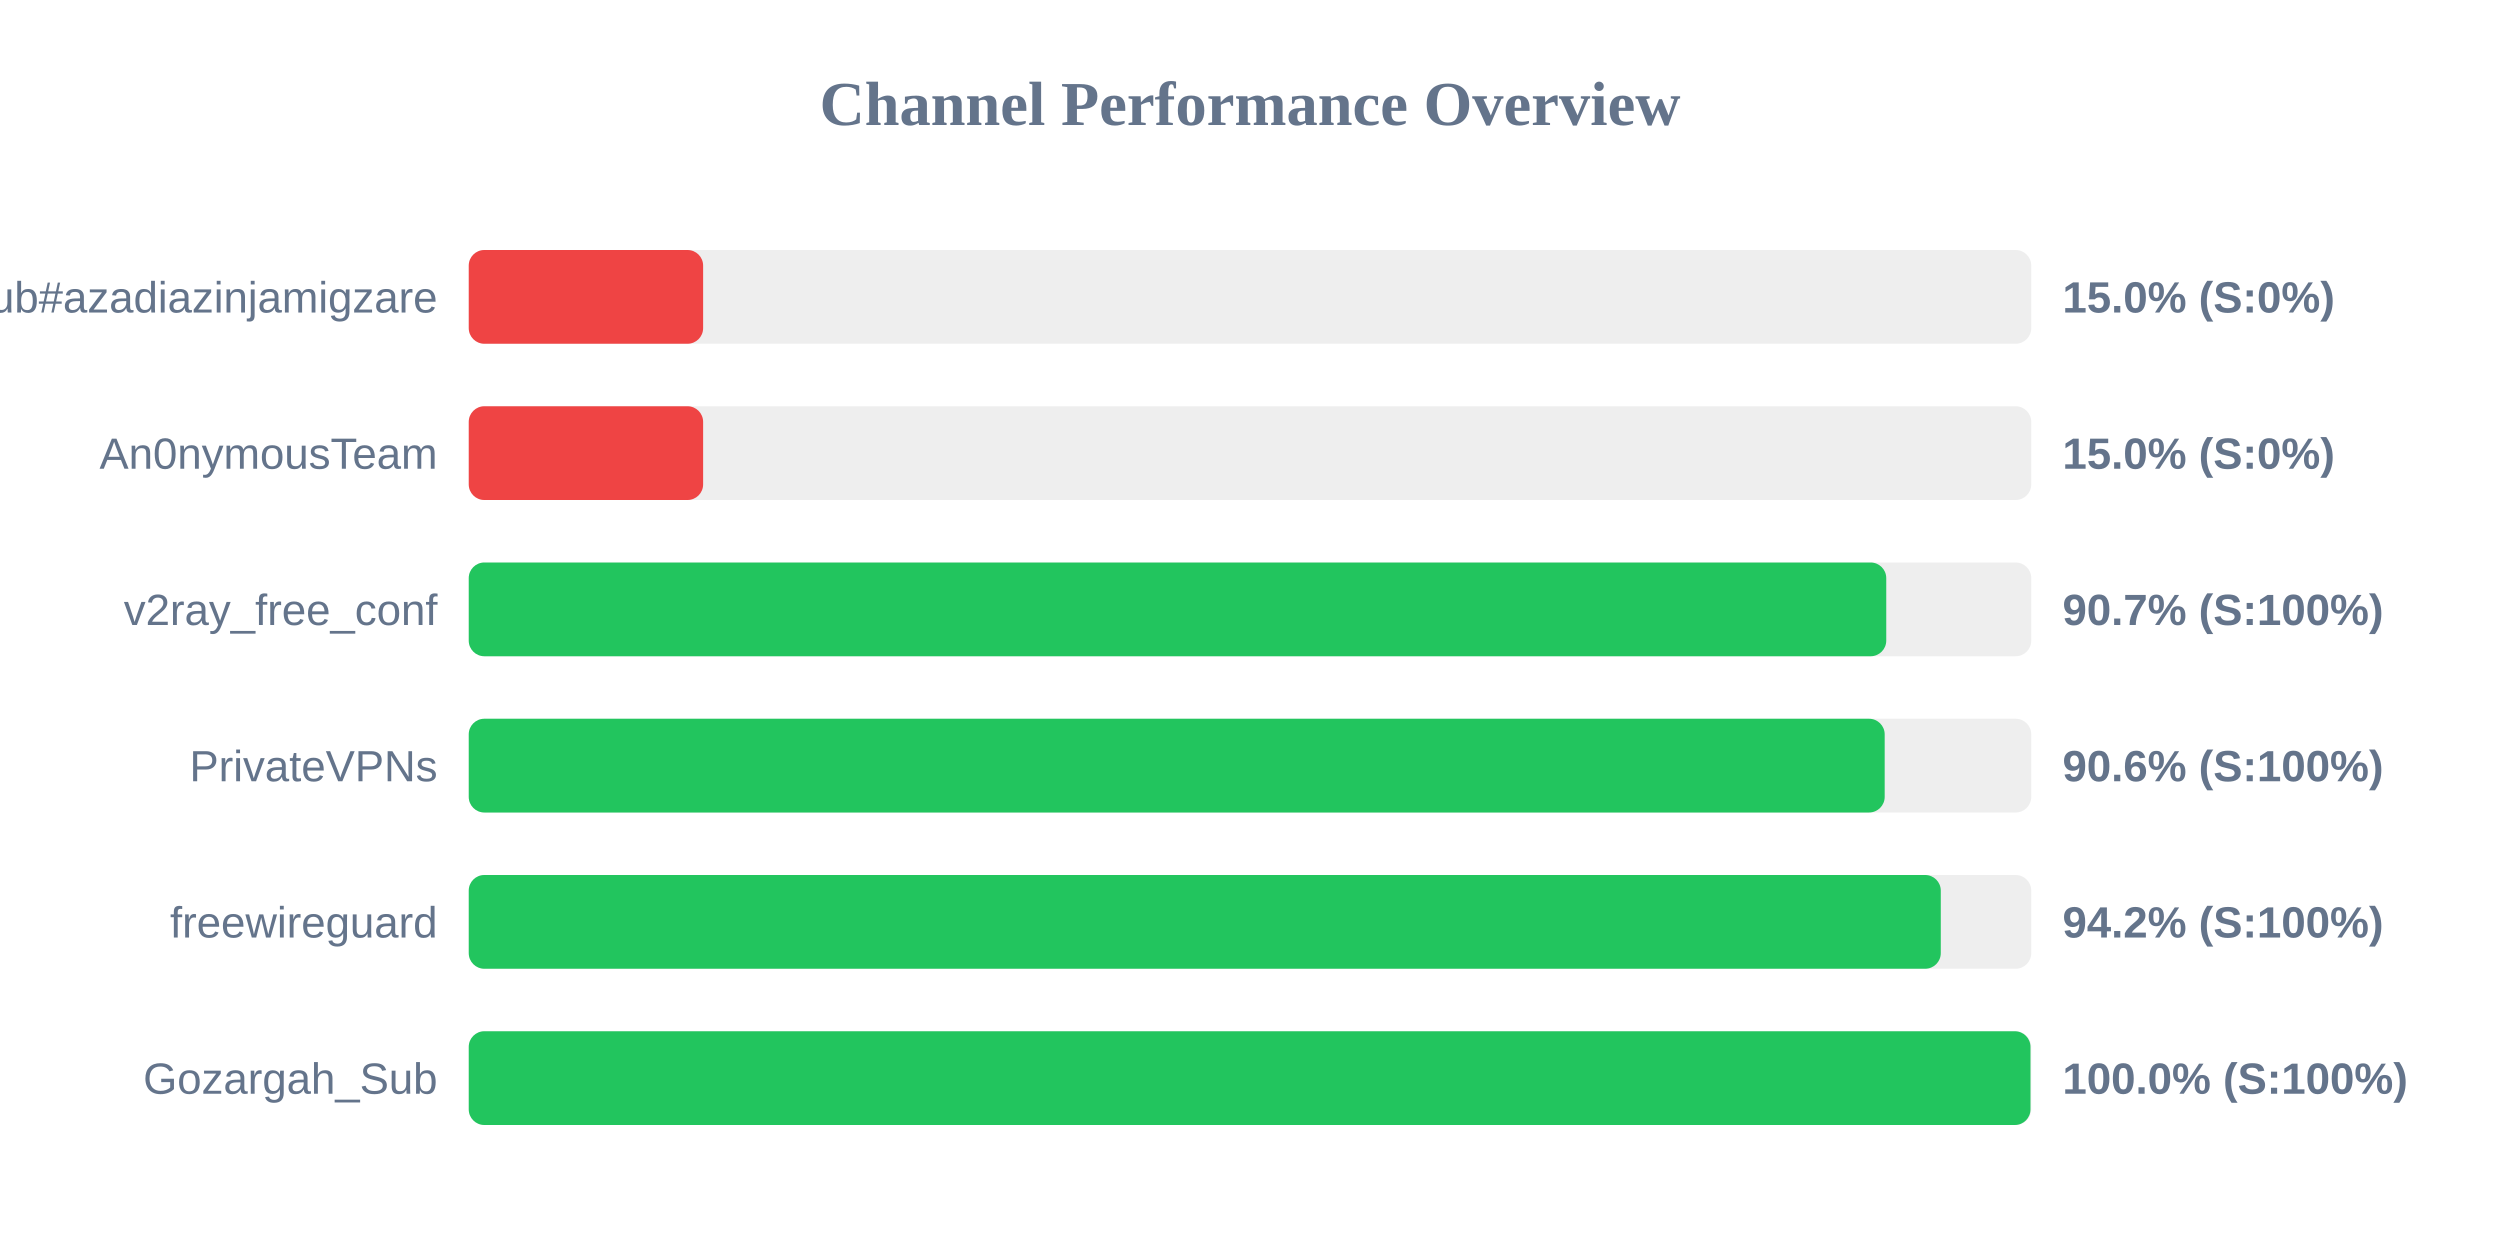
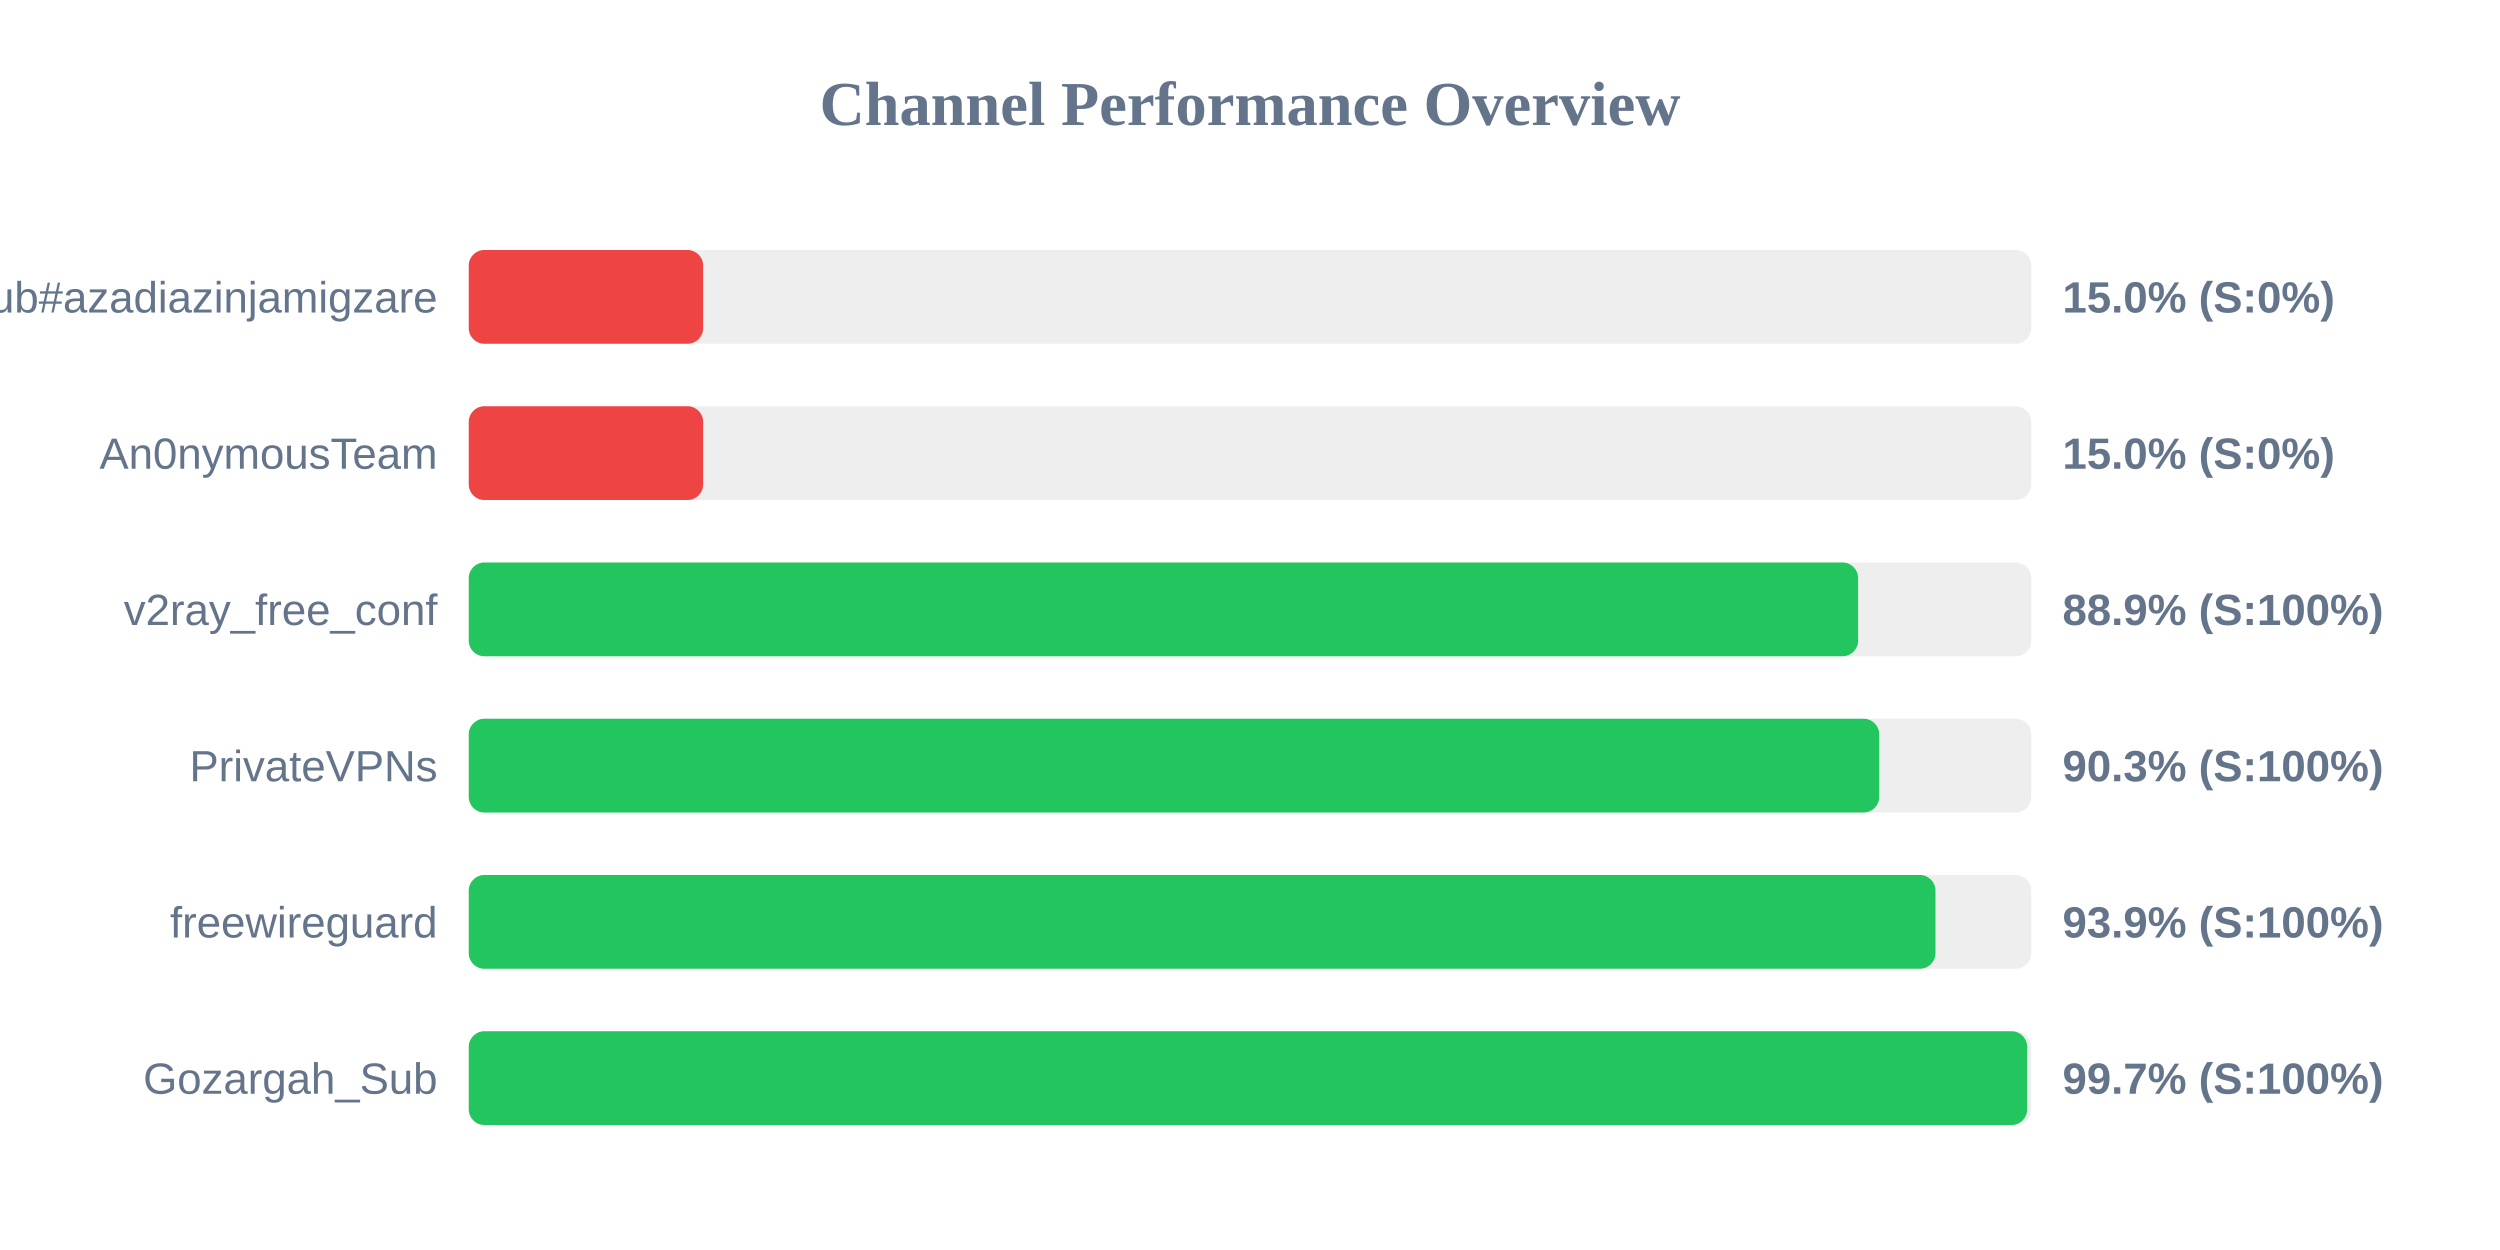
<svg xmlns="http://www.w3.org/2000/svg" width="800" height="400" version="1.1">
  <style>
        .row { font: 14px Arial; fill: #64748b; }
        .score { font: bold 14px Arial; fill: #64748b; }
    </style>
  <text x="400" y="40" text-anchor="middle" font-size="20px" font-weight="bold" fill="#64748b">Channel Performance Overview</text>
  <rect x="150" y="80" width="500" height="30" fill="#eee" rx="5" />
  <rect x="150" y="80" width="75.0" height="30" fill="#ef4444" rx="5" />
  <text x="140" y="100" text-anchor="end" class="row">Sub#azadiazinjamigzare</text>
  <text x="660" y="100" text-anchor="start" class="score">15.0% (S:0%)</text>
  <rect x="150" y="130" width="500" height="30" fill="#eee" rx="5" />
  <rect x="150" y="130" width="75.0" height="30" fill="#ef4444" rx="5" />
  <text x="140" y="150" text-anchor="end" class="row">An0nymousTeam</text>
  <text x="660" y="150" text-anchor="start" class="score">15.0% (S:0%)</text>
  <rect x="150" y="180" width="500" height="30" fill="#eee" rx="5" />
-   <rect x="150" y="180" width="453.6" height="30" fill="#22c55e" rx="5" />
+   <rect x="150" y="180" width="444.6" height="30" fill="#22c55e" rx="5" />
  <text x="140" y="200" text-anchor="end" class="row">v2ray_free_conf</text>
-   <text x="660" y="200" text-anchor="start" class="score">90.7% (S:100%)</text>
+   <text x="660" y="200" text-anchor="start" class="score">88.9% (S:100%)</text>
  <rect x="150" y="230" width="500" height="30" fill="#eee" rx="5" />
-   <rect x="150" y="230" width="453.1" height="30" fill="#22c55e" rx="5" />
+   <rect x="150" y="230" width="451.35" height="30" fill="#22c55e" rx="5" />
  <text x="140" y="250" text-anchor="end" class="row">PrivateVPNs</text>
-   <text x="660" y="250" text-anchor="start" class="score">90.6% (S:100%)</text>
+   <text x="660" y="250" text-anchor="start" class="score">90.3% (S:100%)</text>
  <rect x="150" y="280" width="500" height="30" fill="#eee" rx="5" />
-   <rect x="150" y="280" width="471.05" height="30" fill="#22c55e" rx="5" />
+   <rect x="150" y="280" width="469.35" height="30" fill="#22c55e" rx="5" />
  <text x="140" y="300" text-anchor="end" class="row">freewireguard</text>
-   <text x="660" y="300" text-anchor="start" class="score">94.2% (S:100%)</text>
+   <text x="660" y="300" text-anchor="start" class="score">93.9% (S:100%)</text>
  <rect x="150" y="330" width="500" height="30" fill="#eee" rx="5" />
-   <rect x="150" y="330" width="499.75" height="30" fill="#22c55e" rx="5" />
+   <rect x="150" y="330" width="498.7" height="30" fill="#22c55e" rx="5" />
  <text x="140" y="350" text-anchor="end" class="row">Gozargah_Sub</text>
-   <text x="660" y="350" text-anchor="start" class="score">100.0% (S:100%)</text>
+   <text x="660" y="350" text-anchor="start" class="score">99.7% (S:100%)</text>
</svg>
